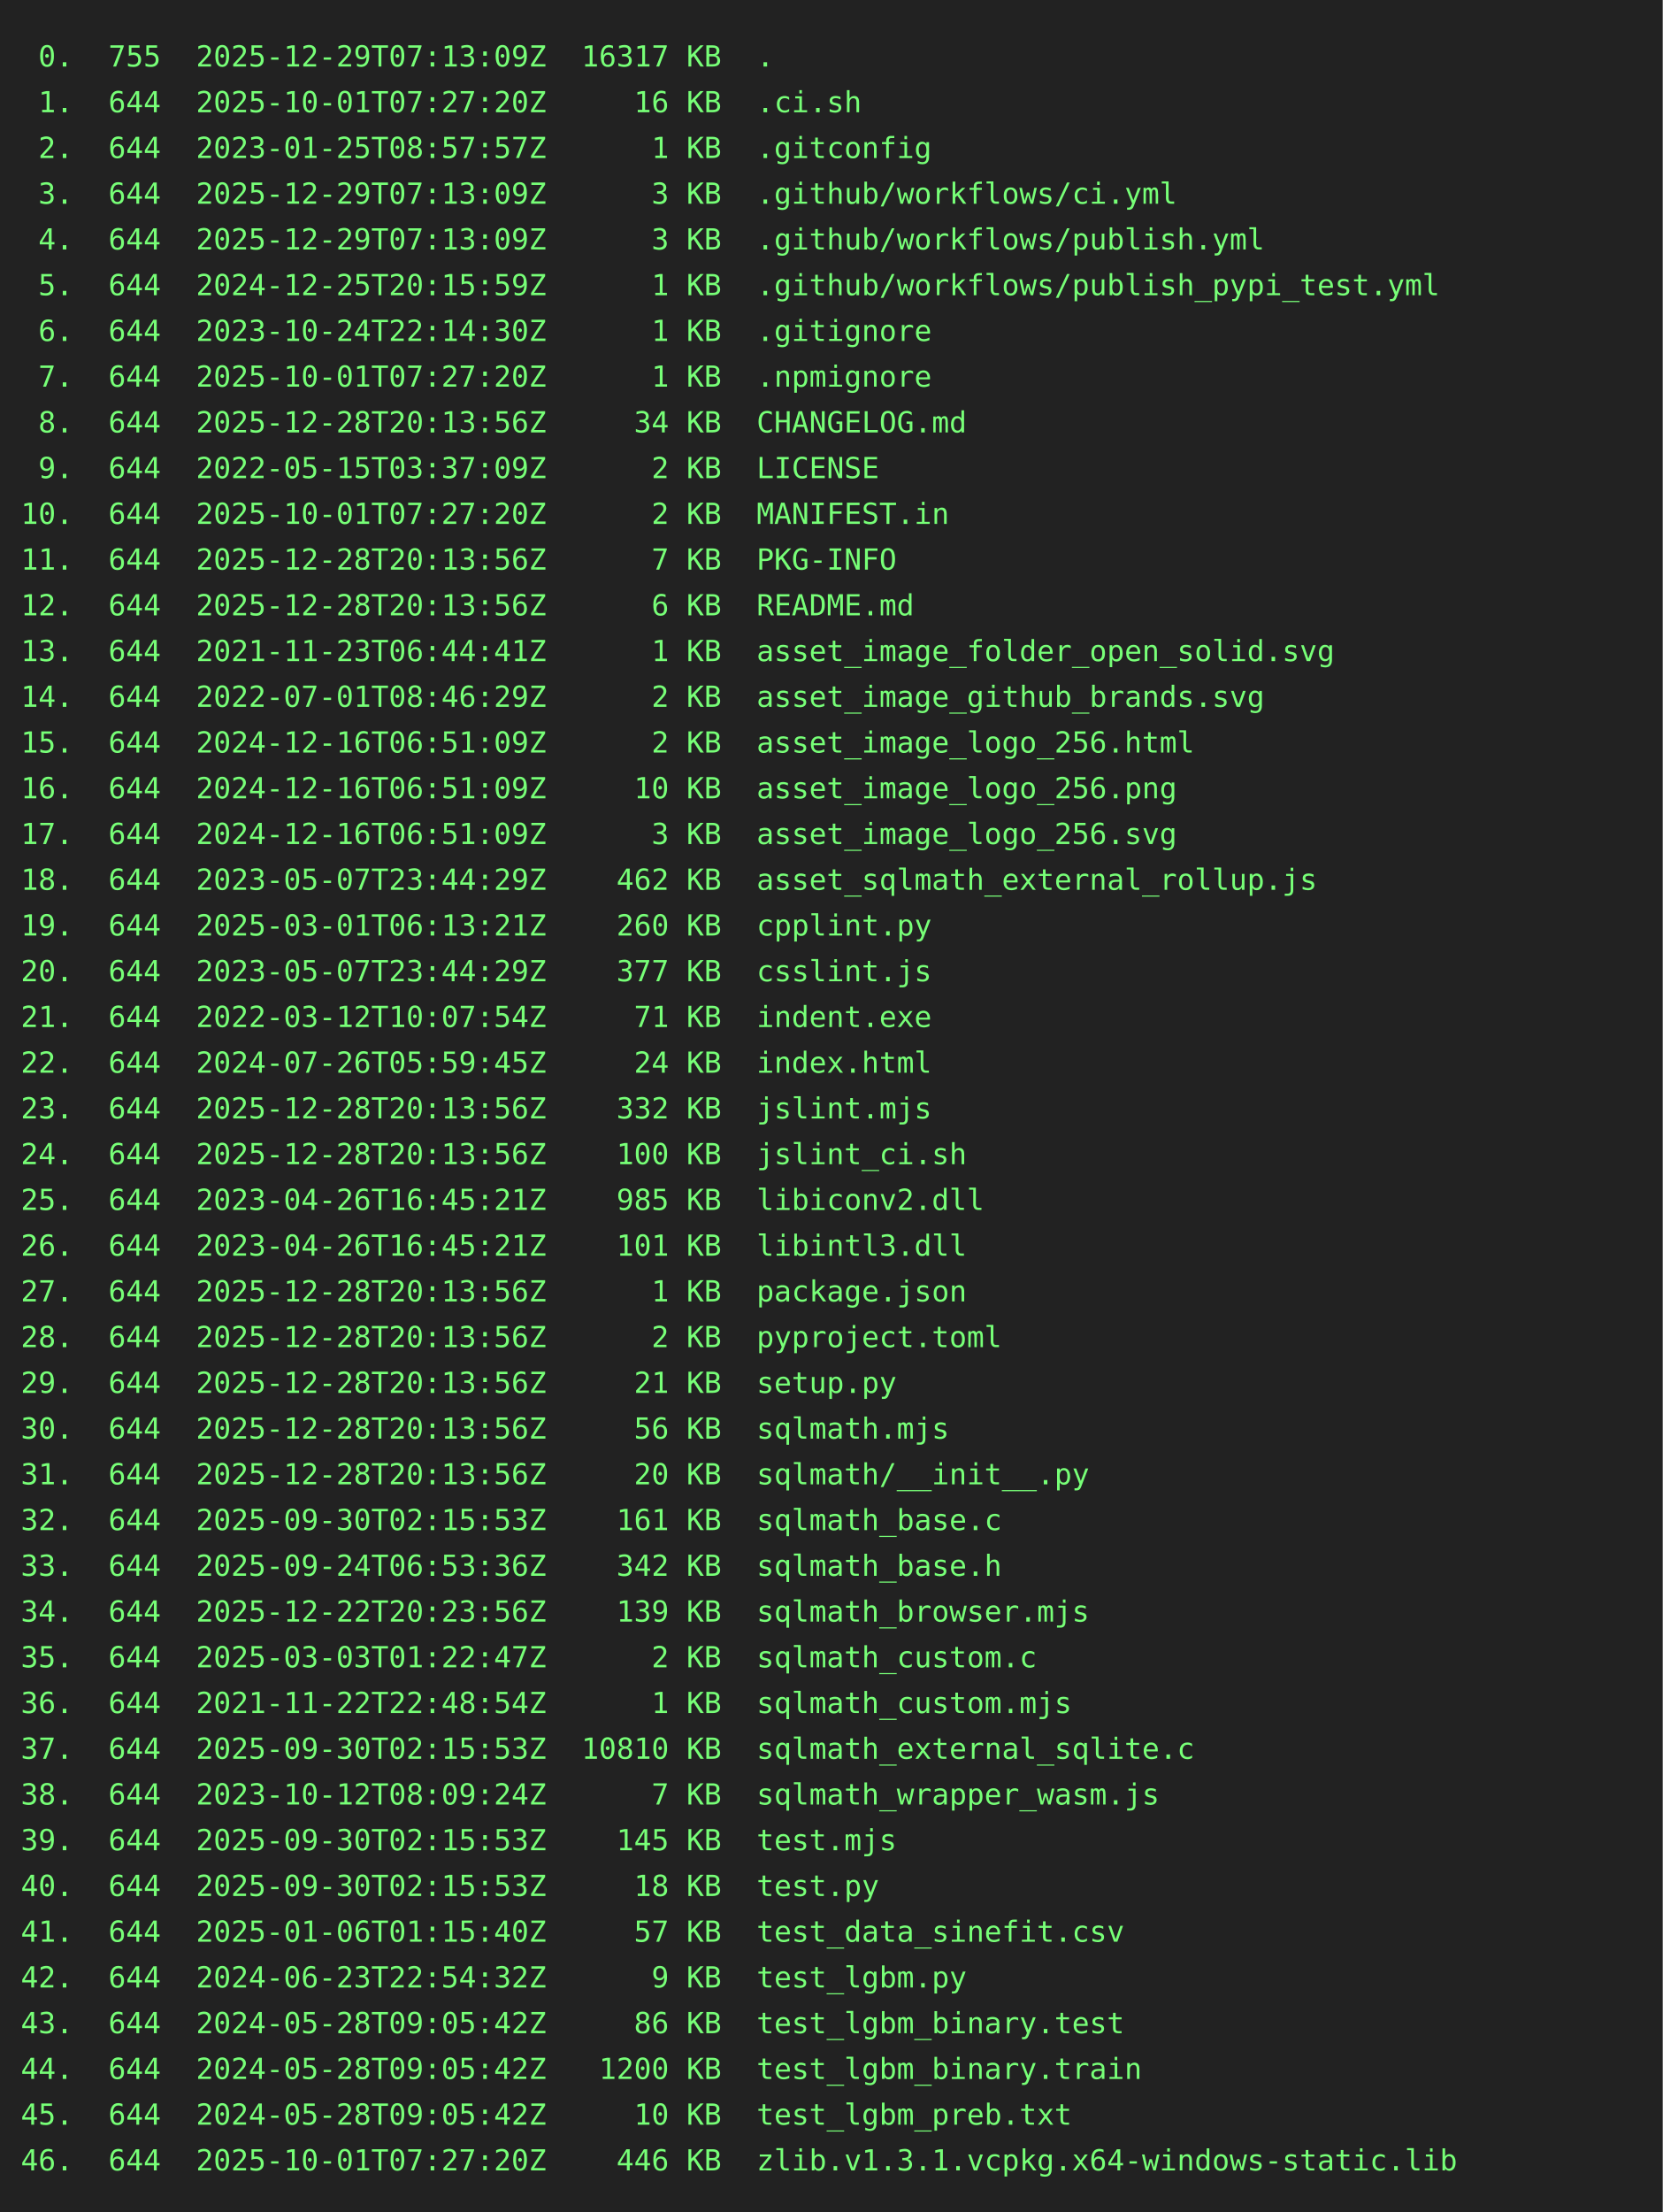
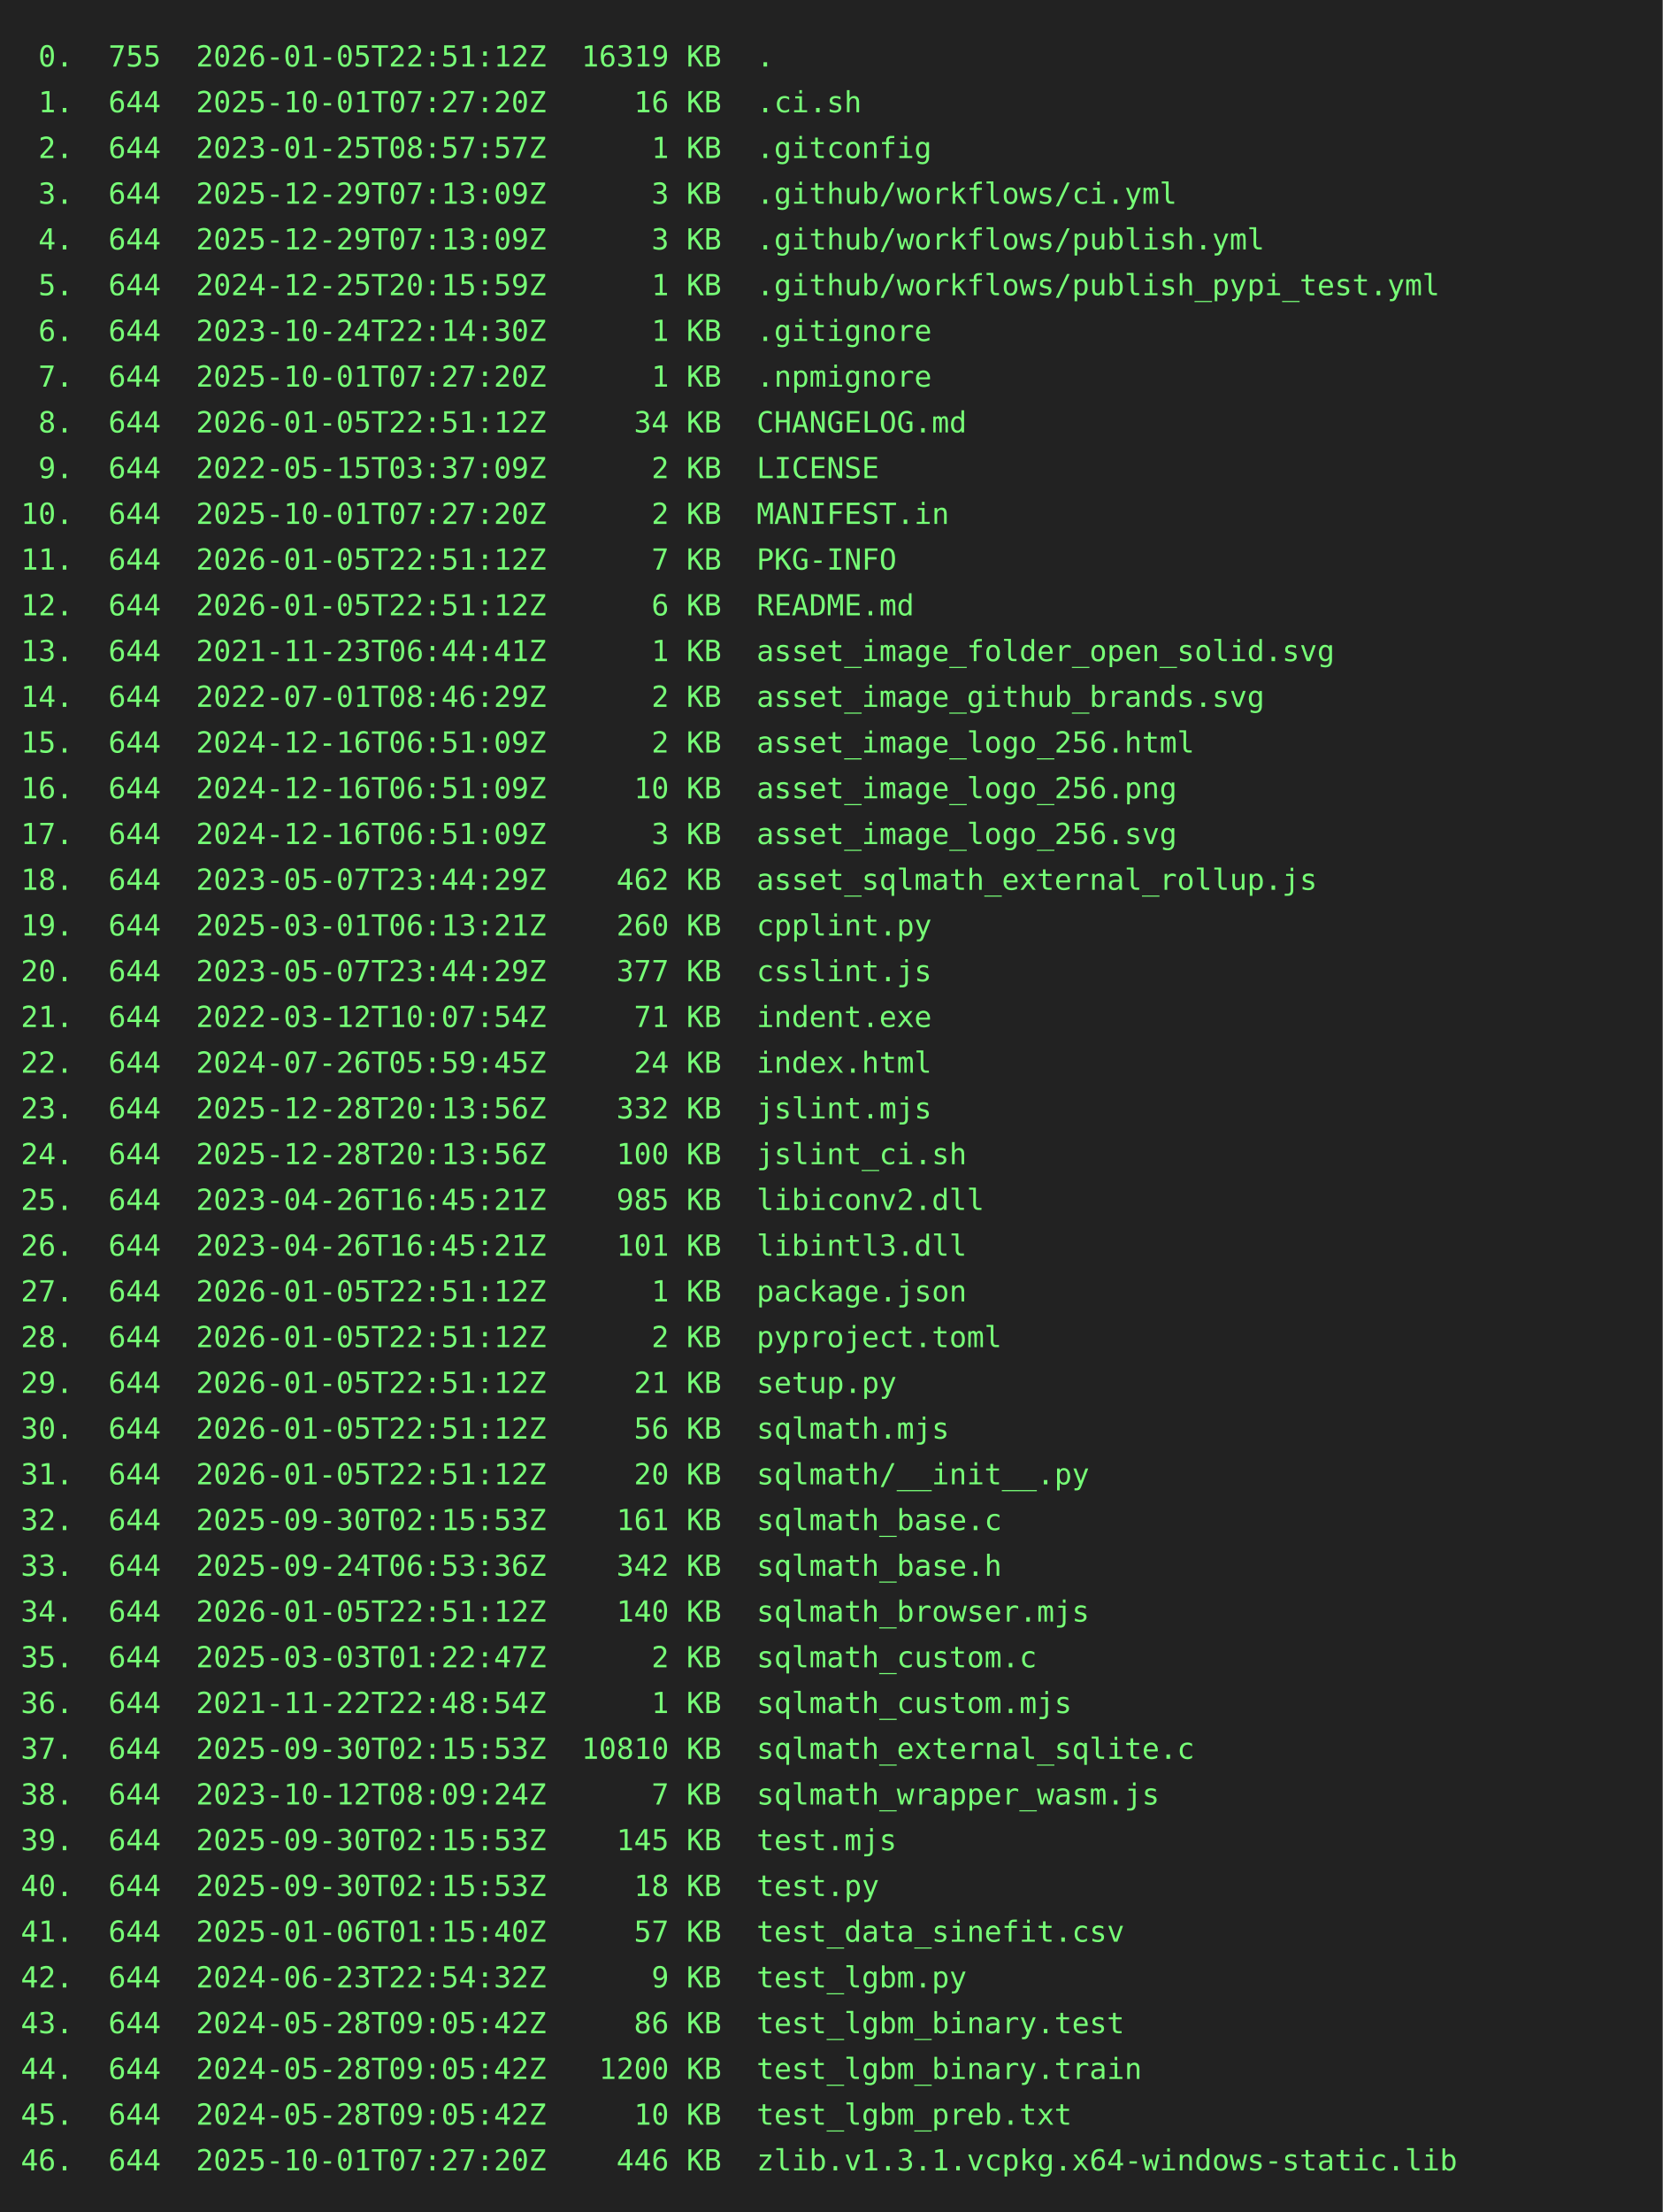
<svg xmlns="http://www.w3.org/2000/svg" height="1064" width="800">
  <rect height="1064" fill="#222" width="800" />
  <text fill="#7f7" font-family="consolas, menlo, monospace" font-size="14" xml:space="preserve">
-     <tspan lengthAdjust="spacingAndGlyphs" textLength="768" x="10" y="32"> 0.  755  2025-12-29T07:13:09Z  16317 KB  .                                                      </tspan>
+     <tspan lengthAdjust="spacingAndGlyphs" textLength="768" x="10" y="32"> 0.  755  2026-01-05T22:51:12Z  16319 KB  .                                                      </tspan>
    <tspan lengthAdjust="spacingAndGlyphs" textLength="768" x="10" y="54"> 1.  644  2025-10-01T07:27:20Z     16 KB  .ci.sh                                                 </tspan>
    <tspan lengthAdjust="spacingAndGlyphs" textLength="768" x="10" y="76"> 2.  644  2023-01-25T08:57:57Z      1 KB  .gitconfig                                             </tspan>
    <tspan lengthAdjust="spacingAndGlyphs" textLength="768" x="10" y="98"> 3.  644  2025-12-29T07:13:09Z      3 KB  .github/workflows/ci.yml                               </tspan>
    <tspan lengthAdjust="spacingAndGlyphs" textLength="768" x="10" y="120"> 4.  644  2025-12-29T07:13:09Z      3 KB  .github/workflows/publish.yml                          </tspan>
    <tspan lengthAdjust="spacingAndGlyphs" textLength="768" x="10" y="142"> 5.  644  2024-12-25T20:15:59Z      1 KB  .github/workflows/publish_pypi_test.yml                </tspan>
    <tspan lengthAdjust="spacingAndGlyphs" textLength="768" x="10" y="164"> 6.  644  2023-10-24T22:14:30Z      1 KB  .gitignore                                             </tspan>
    <tspan lengthAdjust="spacingAndGlyphs" textLength="768" x="10" y="186"> 7.  644  2025-10-01T07:27:20Z      1 KB  .npmignore                                             </tspan>
-     <tspan lengthAdjust="spacingAndGlyphs" textLength="768" x="10" y="208"> 8.  644  2025-12-28T20:13:56Z     34 KB  CHANGELOG.md                                           </tspan>
+     <tspan lengthAdjust="spacingAndGlyphs" textLength="768" x="10" y="208"> 8.  644  2026-01-05T22:51:12Z     34 KB  CHANGELOG.md                                           </tspan>
    <tspan lengthAdjust="spacingAndGlyphs" textLength="768" x="10" y="230"> 9.  644  2022-05-15T03:37:09Z      2 KB  LICENSE                                                </tspan>
    <tspan lengthAdjust="spacingAndGlyphs" textLength="768" x="10" y="252">10.  644  2025-10-01T07:27:20Z      2 KB  MANIFEST.in                                            </tspan>
-     <tspan lengthAdjust="spacingAndGlyphs" textLength="768" x="10" y="274">11.  644  2025-12-28T20:13:56Z      7 KB  PKG-INFO                                               </tspan>
-     <tspan lengthAdjust="spacingAndGlyphs" textLength="768" x="10" y="296">12.  644  2025-12-28T20:13:56Z      6 KB  README.md                                              </tspan>
+     <tspan lengthAdjust="spacingAndGlyphs" textLength="768" x="10" y="274">11.  644  2026-01-05T22:51:12Z      7 KB  PKG-INFO                                               </tspan>
+     <tspan lengthAdjust="spacingAndGlyphs" textLength="768" x="10" y="296">12.  644  2026-01-05T22:51:12Z      6 KB  README.md                                              </tspan>
    <tspan lengthAdjust="spacingAndGlyphs" textLength="768" x="10" y="318">13.  644  2021-11-23T06:44:41Z      1 KB  asset_image_folder_open_solid.svg                      </tspan>
    <tspan lengthAdjust="spacingAndGlyphs" textLength="768" x="10" y="340">14.  644  2022-07-01T08:46:29Z      2 KB  asset_image_github_brands.svg                          </tspan>
    <tspan lengthAdjust="spacingAndGlyphs" textLength="768" x="10" y="362">15.  644  2024-12-16T06:51:09Z      2 KB  asset_image_logo_256.html                              </tspan>
    <tspan lengthAdjust="spacingAndGlyphs" textLength="768" x="10" y="384">16.  644  2024-12-16T06:51:09Z     10 KB  asset_image_logo_256.png                               </tspan>
    <tspan lengthAdjust="spacingAndGlyphs" textLength="768" x="10" y="406">17.  644  2024-12-16T06:51:09Z      3 KB  asset_image_logo_256.svg                               </tspan>
    <tspan lengthAdjust="spacingAndGlyphs" textLength="768" x="10" y="428">18.  644  2023-05-07T23:44:29Z    462 KB  asset_sqlmath_external_rollup.js                       </tspan>
    <tspan lengthAdjust="spacingAndGlyphs" textLength="768" x="10" y="450">19.  644  2025-03-01T06:13:21Z    260 KB  cpplint.py                                             </tspan>
    <tspan lengthAdjust="spacingAndGlyphs" textLength="768" x="10" y="472">20.  644  2023-05-07T23:44:29Z    377 KB  csslint.js                                             </tspan>
    <tspan lengthAdjust="spacingAndGlyphs" textLength="768" x="10" y="494">21.  644  2022-03-12T10:07:54Z     71 KB  indent.exe                                             </tspan>
    <tspan lengthAdjust="spacingAndGlyphs" textLength="768" x="10" y="516">22.  644  2024-07-26T05:59:45Z     24 KB  index.html                                             </tspan>
    <tspan lengthAdjust="spacingAndGlyphs" textLength="768" x="10" y="538">23.  644  2025-12-28T20:13:56Z    332 KB  jslint.mjs                                             </tspan>
    <tspan lengthAdjust="spacingAndGlyphs" textLength="768" x="10" y="560">24.  644  2025-12-28T20:13:56Z    100 KB  jslint_ci.sh                                           </tspan>
    <tspan lengthAdjust="spacingAndGlyphs" textLength="768" x="10" y="582">25.  644  2023-04-26T16:45:21Z    985 KB  libiconv2.dll                                          </tspan>
    <tspan lengthAdjust="spacingAndGlyphs" textLength="768" x="10" y="604">26.  644  2023-04-26T16:45:21Z    101 KB  libintl3.dll                                           </tspan>
-     <tspan lengthAdjust="spacingAndGlyphs" textLength="768" x="10" y="626">27.  644  2025-12-28T20:13:56Z      1 KB  package.json                                           </tspan>
-     <tspan lengthAdjust="spacingAndGlyphs" textLength="768" x="10" y="648">28.  644  2025-12-28T20:13:56Z      2 KB  pyproject.toml                                         </tspan>
-     <tspan lengthAdjust="spacingAndGlyphs" textLength="768" x="10" y="670">29.  644  2025-12-28T20:13:56Z     21 KB  setup.py                                               </tspan>
-     <tspan lengthAdjust="spacingAndGlyphs" textLength="768" x="10" y="692">30.  644  2025-12-28T20:13:56Z     56 KB  sqlmath.mjs                                            </tspan>
-     <tspan lengthAdjust="spacingAndGlyphs" textLength="768" x="10" y="714">31.  644  2025-12-28T20:13:56Z     20 KB  sqlmath/__init__.py                                    </tspan>
+     <tspan lengthAdjust="spacingAndGlyphs" textLength="768" x="10" y="626">27.  644  2026-01-05T22:51:12Z      1 KB  package.json                                           </tspan>
+     <tspan lengthAdjust="spacingAndGlyphs" textLength="768" x="10" y="648">28.  644  2026-01-05T22:51:12Z      2 KB  pyproject.toml                                         </tspan>
+     <tspan lengthAdjust="spacingAndGlyphs" textLength="768" x="10" y="670">29.  644  2026-01-05T22:51:12Z     21 KB  setup.py                                               </tspan>
+     <tspan lengthAdjust="spacingAndGlyphs" textLength="768" x="10" y="692">30.  644  2026-01-05T22:51:12Z     56 KB  sqlmath.mjs                                            </tspan>
+     <tspan lengthAdjust="spacingAndGlyphs" textLength="768" x="10" y="714">31.  644  2026-01-05T22:51:12Z     20 KB  sqlmath/__init__.py                                    </tspan>
    <tspan lengthAdjust="spacingAndGlyphs" textLength="768" x="10" y="736">32.  644  2025-09-30T02:15:53Z    161 KB  sqlmath_base.c                                         </tspan>
    <tspan lengthAdjust="spacingAndGlyphs" textLength="768" x="10" y="758">33.  644  2025-09-24T06:53:36Z    342 KB  sqlmath_base.h                                         </tspan>
-     <tspan lengthAdjust="spacingAndGlyphs" textLength="768" x="10" y="780">34.  644  2025-12-22T20:23:56Z    139 KB  sqlmath_browser.mjs                                    </tspan>
+     <tspan lengthAdjust="spacingAndGlyphs" textLength="768" x="10" y="780">34.  644  2026-01-05T22:51:12Z    140 KB  sqlmath_browser.mjs                                    </tspan>
    <tspan lengthAdjust="spacingAndGlyphs" textLength="768" x="10" y="802">35.  644  2025-03-03T01:22:47Z      2 KB  sqlmath_custom.c                                       </tspan>
    <tspan lengthAdjust="spacingAndGlyphs" textLength="768" x="10" y="824">36.  644  2021-11-22T22:48:54Z      1 KB  sqlmath_custom.mjs                                     </tspan>
    <tspan lengthAdjust="spacingAndGlyphs" textLength="768" x="10" y="846">37.  644  2025-09-30T02:15:53Z  10810 KB  sqlmath_external_sqlite.c                              </tspan>
    <tspan lengthAdjust="spacingAndGlyphs" textLength="768" x="10" y="868">38.  644  2023-10-12T08:09:24Z      7 KB  sqlmath_wrapper_wasm.js                                </tspan>
    <tspan lengthAdjust="spacingAndGlyphs" textLength="768" x="10" y="890">39.  644  2025-09-30T02:15:53Z    145 KB  test.mjs                                               </tspan>
    <tspan lengthAdjust="spacingAndGlyphs" textLength="768" x="10" y="912">40.  644  2025-09-30T02:15:53Z     18 KB  test.py                                                </tspan>
    <tspan lengthAdjust="spacingAndGlyphs" textLength="768" x="10" y="934">41.  644  2025-01-06T01:15:40Z     57 KB  test_data_sinefit.csv                                  </tspan>
    <tspan lengthAdjust="spacingAndGlyphs" textLength="768" x="10" y="956">42.  644  2024-06-23T22:54:32Z      9 KB  test_lgbm.py                                           </tspan>
    <tspan lengthAdjust="spacingAndGlyphs" textLength="768" x="10" y="978">43.  644  2024-05-28T09:05:42Z     86 KB  test_lgbm_binary.test                                  </tspan>
    <tspan lengthAdjust="spacingAndGlyphs" textLength="768" x="10" y="1000">44.  644  2024-05-28T09:05:42Z   1200 KB  test_lgbm_binary.train                                 </tspan>
    <tspan lengthAdjust="spacingAndGlyphs" textLength="768" x="10" y="1022">45.  644  2024-05-28T09:05:42Z     10 KB  test_lgbm_preb.txt                                     </tspan>
    <tspan lengthAdjust="spacingAndGlyphs" textLength="768" x="10" y="1044">46.  644  2025-10-01T07:27:20Z    446 KB  zlib.v1.3.1.vcpkg.x64-windows-static.lib               </tspan>
  </text>
</svg>
